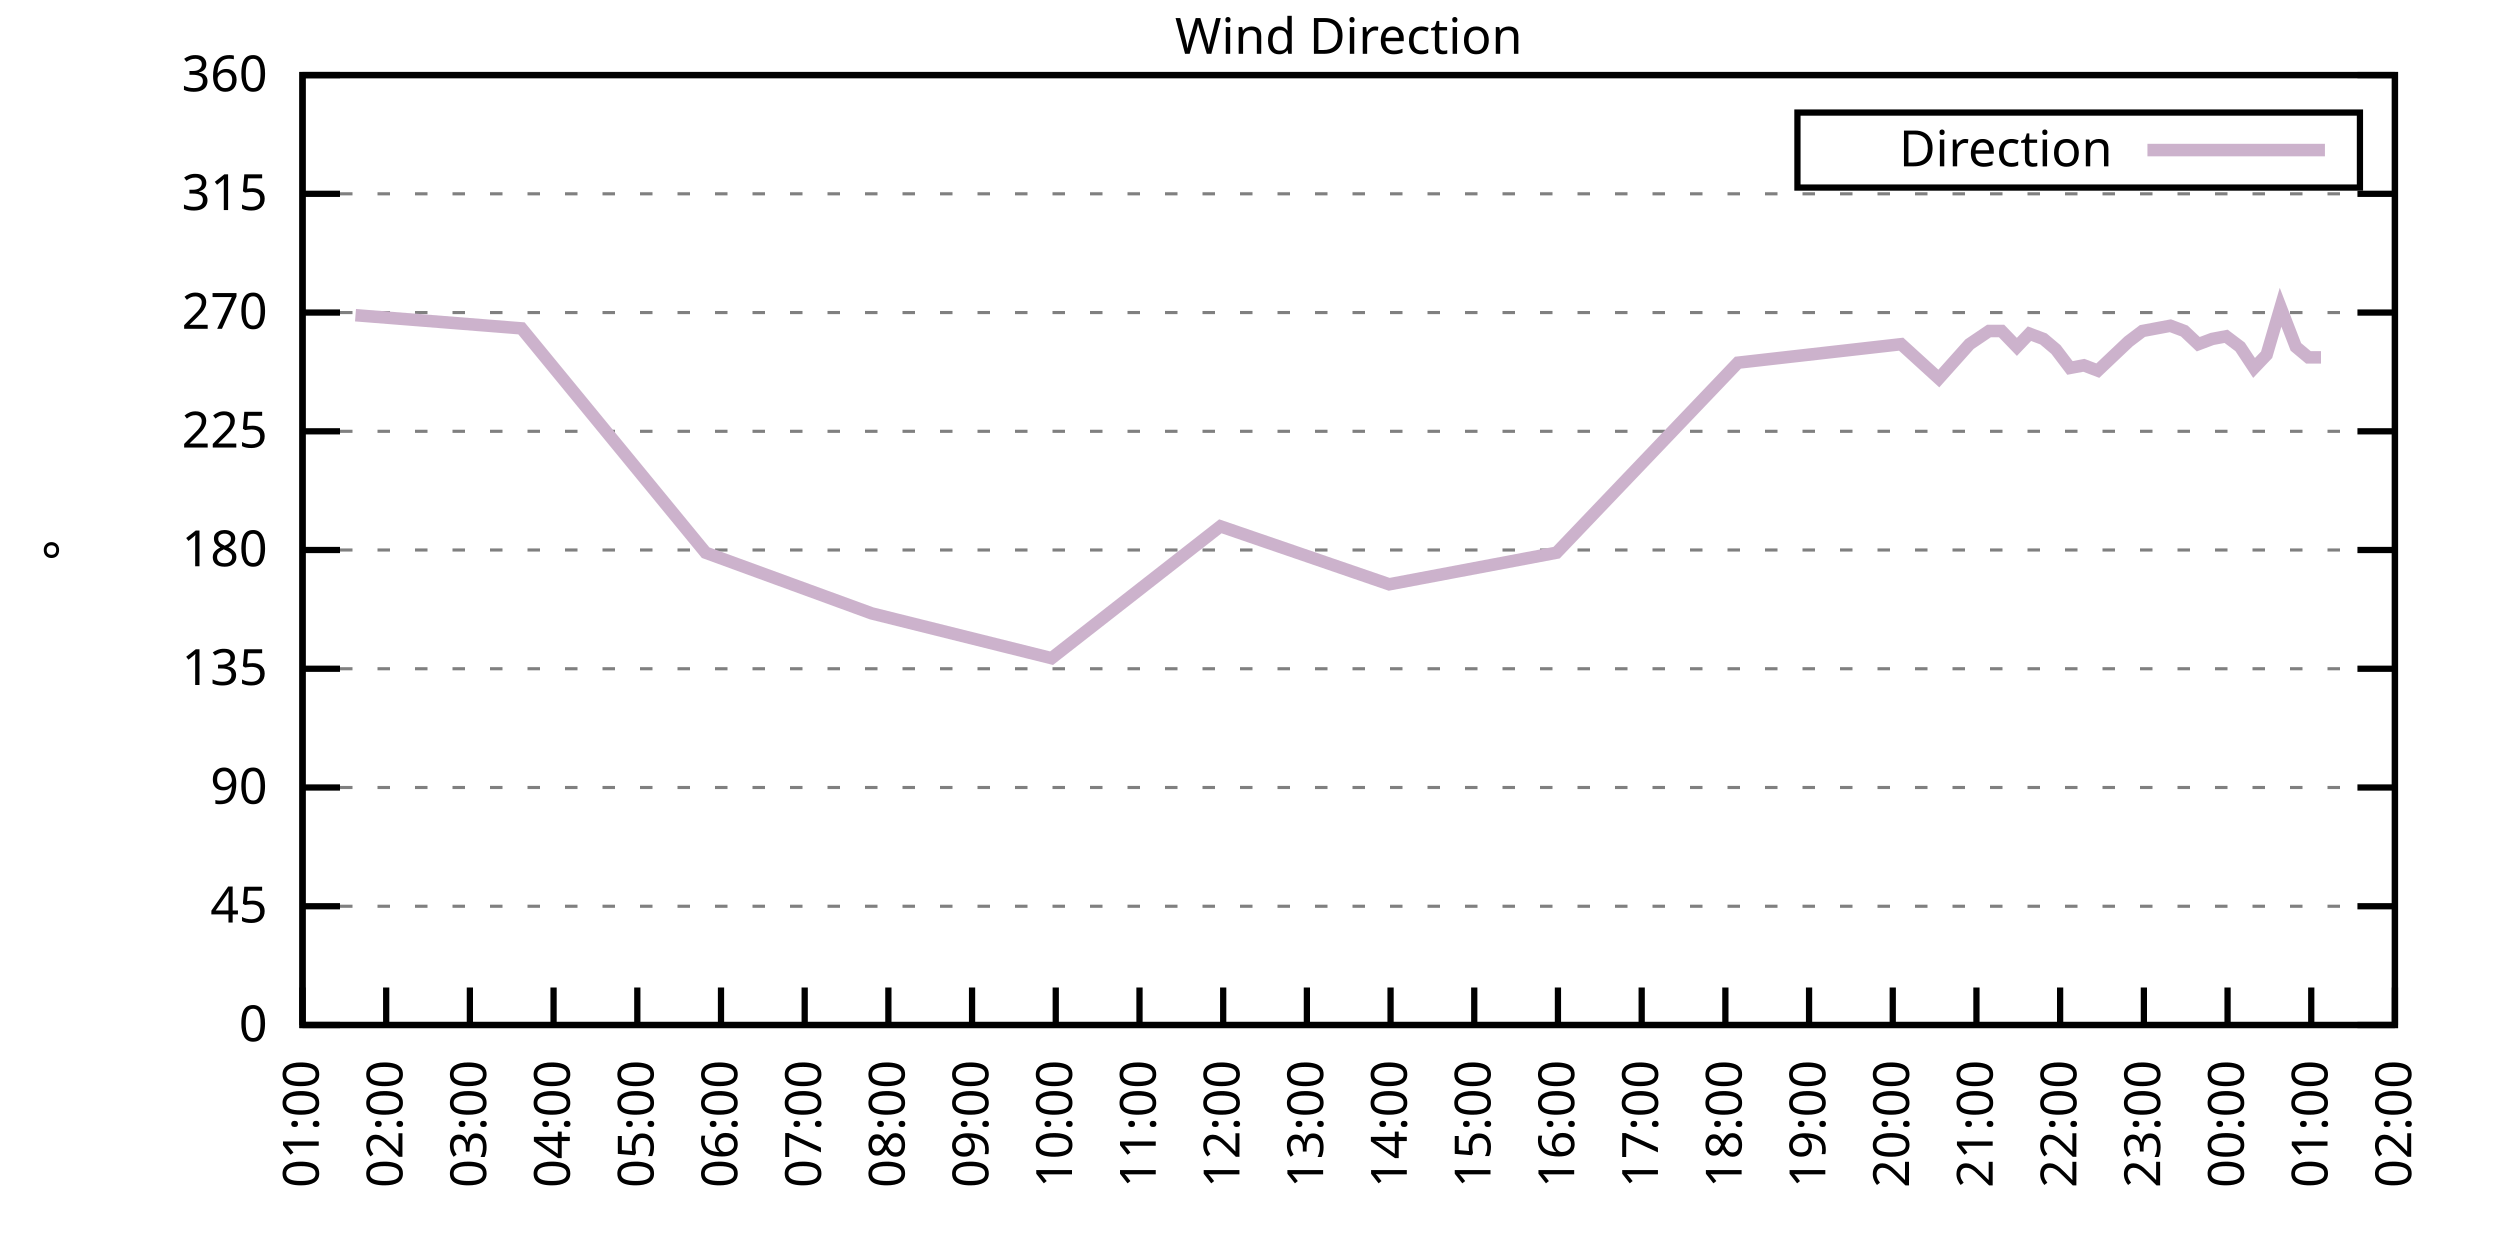
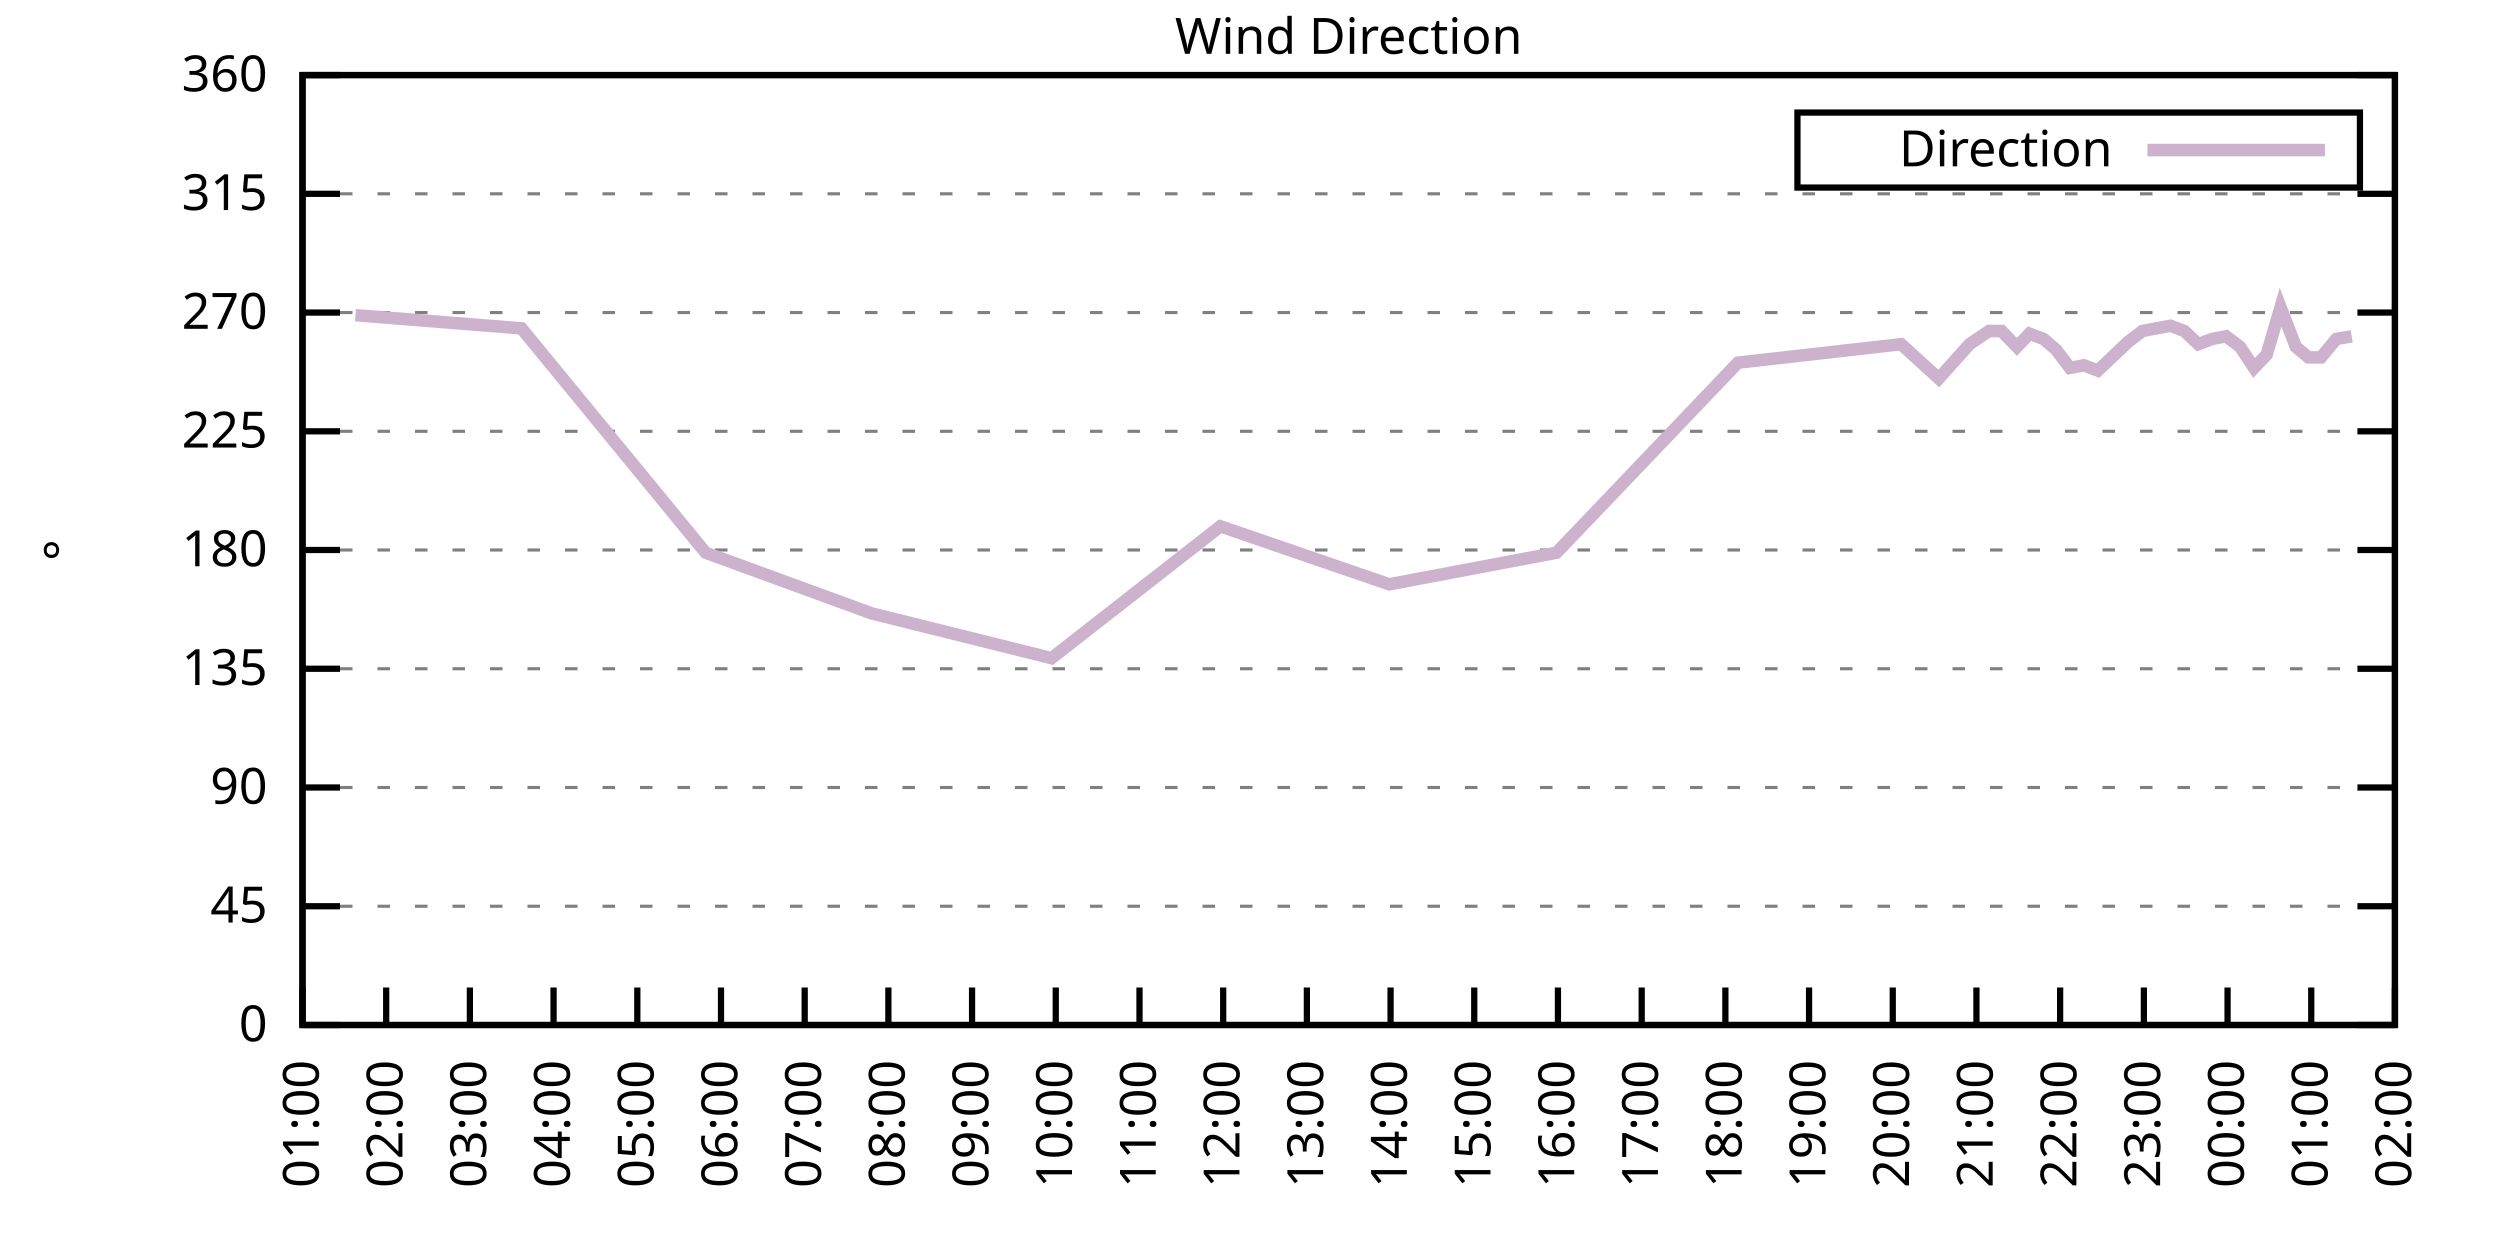
<svg xmlns="http://www.w3.org/2000/svg" xmlns:xlink="http://www.w3.org/1999/xlink" width="400" height="200" viewBox="0 0 400 200">
  <g id="gnuplot_canvas">
    <rect x="0" y="0" width="400" height="200" fill="none" />
    <defs>
      <circle id="gpDot" r="0.5" stroke-width="0.5" stroke="currentColor" />
      <path id="gpPt0" stroke-width="0.333" stroke="currentColor" d="M-1,0 h2 M0,-1 v2" />
      <path id="gpPt1" stroke-width="0.333" stroke="currentColor" d="M-1,-1 L1,1 M1,-1 L-1,1" />
      <path id="gpPt2" stroke-width="0.333" stroke="currentColor" d="M-1,0 L1,0 M0,-1 L0,1 M-1,-1 L1,1 M-1,1 L1,-1" />
      <rect id="gpPt3" stroke-width="0.333" stroke="currentColor" x="-1" y="-1" width="2" height="2" />
      <rect id="gpPt4" stroke-width="0.333" stroke="currentColor" fill="currentColor" x="-1" y="-1" width="2" height="2" />
      <circle id="gpPt5" stroke-width="0.333" stroke="currentColor" cx="0" cy="0" r="1" />
      <use xlink:href="#gpPt5" id="gpPt6" fill="currentColor" stroke="none" />
      <path id="gpPt7" stroke-width="0.333" stroke="currentColor" d="M0,-1.33 L-1.33,0.67 L1.33,0.67 z" />
      <use xlink:href="#gpPt7" id="gpPt8" fill="currentColor" stroke="none" />
      <use xlink:href="#gpPt7" id="gpPt9" stroke="currentColor" transform="rotate(180)" />
      <use xlink:href="#gpPt9" id="gpPt10" fill="currentColor" stroke="none" />
      <use xlink:href="#gpPt3" id="gpPt11" stroke="currentColor" transform="rotate(45)" />
      <use xlink:href="#gpPt11" id="gpPt12" fill="currentColor" stroke="none" />
      <path id="gpPt13" stroke-width="0.333" stroke="currentColor" d="M0,1.330 L1.265,0.411 L0.782,-1.067 L-0.782,-1.076 L-1.265,0.411 z" />
      <use xlink:href="#gpPt13" id="gpPt14" fill="currentColor" stroke="none" />
      <filter id="textbox" filterUnits="objectBoundingBox" x="0" y="0" height="1" width="1">
        <feFlood flood-color="white" flood-opacity="1" result="bgnd" />
        <feComposite in="SourceGraphic" in2="bgnd" operator="atop" />
      </filter>
      <filter id="greybox" filterUnits="objectBoundingBox" x="0" y="0" height="1" width="1">
        <feFlood flood-color="lightgrey" flood-opacity="1" result="grey" />
        <feComposite in="SourceGraphic" in2="grey" operator="atop" />
      </filter>
    </defs>
    <g fill="none" color="white" stroke="currentColor" stroke-width="1.00" stroke-linecap="butt" stroke-linejoin="miter">
</g>
    <g fill="none" color="black" stroke="currentColor" stroke-width="1.00" stroke-linecap="butt" stroke-linejoin="miter">
      <g stroke="none" shape-rendering="crispEdges">
        <polygon fill="rgb(255, 255, 255)" points="48.40,164.00 383.18,164.00 383.18,12.02 48.40,12.02 " />
      </g>
    </g>
    <g fill="none" color="black" stroke="currentColor" stroke-width="1.00" stroke-linecap="butt" stroke-linejoin="miter">
</g>
    <g fill="none" color="black" stroke="black" stroke-width="0.50" stroke-linecap="butt" stroke-linejoin="miter">
</g>
    <g fill="none" color="gray" stroke="currentColor" stroke-width="0.50" stroke-linecap="butt" stroke-linejoin="miter">
      <path stroke="gray" stroke-dasharray="2,4" class="gridline" d="M48.40,164.00 L383.19,164.00  " />
    </g>
    <g fill="none" color="gray" stroke="gray" stroke-width="1.00" stroke-linecap="butt" stroke-linejoin="miter">
</g>
    <g fill="none" color="black" stroke="currentColor" stroke-width="1.00" stroke-linecap="butt" stroke-linejoin="miter">
      <path stroke="black" d="M48.40,164.00 L54.40,164.00 M383.19,164.00 L377.19,164.00  " />
      <g transform="translate(42.80,166.60)" stroke="none" fill="black" font-family="Sans" font-size="8.00" text-anchor="end">
        <text>
          <tspan font-family="Sans"> 0</tspan>
        </text>
      </g>
    </g>
    <g fill="none" color="black" stroke="currentColor" stroke-width="1.00" stroke-linecap="butt" stroke-linejoin="miter">
</g>
    <g fill="none" color="black" stroke="black" stroke-width="0.50" stroke-linecap="butt" stroke-linejoin="miter">
</g>
    <g fill="none" color="gray" stroke="currentColor" stroke-width="0.50" stroke-linecap="butt" stroke-linejoin="miter">
      <path stroke="gray" stroke-dasharray="2,4" class="gridline" d="M48.40,145.00 L383.19,145.00  " />
    </g>
    <g fill="none" color="gray" stroke="gray" stroke-width="1.00" stroke-linecap="butt" stroke-linejoin="miter">
</g>
    <g fill="none" color="black" stroke="currentColor" stroke-width="1.00" stroke-linecap="butt" stroke-linejoin="miter">
      <path stroke="black" d="M48.40,145.00 L54.40,145.00 M383.19,145.00 L377.19,145.00  " />
      <g transform="translate(42.80,147.60)" stroke="none" fill="black" font-family="Sans" font-size="8.00" text-anchor="end">
        <text>
          <tspan font-family="Sans"> 45</tspan>
        </text>
      </g>
    </g>
    <g fill="none" color="black" stroke="currentColor" stroke-width="1.00" stroke-linecap="butt" stroke-linejoin="miter">
</g>
    <g fill="none" color="black" stroke="black" stroke-width="0.50" stroke-linecap="butt" stroke-linejoin="miter">
</g>
    <g fill="none" color="gray" stroke="currentColor" stroke-width="0.50" stroke-linecap="butt" stroke-linejoin="miter">
      <path stroke="gray" stroke-dasharray="2,4" class="gridline" d="M48.40,126.00 L383.19,126.00  " />
    </g>
    <g fill="none" color="gray" stroke="gray" stroke-width="1.00" stroke-linecap="butt" stroke-linejoin="miter">
</g>
    <g fill="none" color="black" stroke="currentColor" stroke-width="1.00" stroke-linecap="butt" stroke-linejoin="miter">
      <path stroke="black" d="M48.40,126.00 L54.40,126.00 M383.19,126.00 L377.19,126.00  " />
      <g transform="translate(42.80,128.60)" stroke="none" fill="black" font-family="Sans" font-size="8.00" text-anchor="end">
        <text>
          <tspan font-family="Sans"> 90</tspan>
        </text>
      </g>
    </g>
    <g fill="none" color="black" stroke="currentColor" stroke-width="1.00" stroke-linecap="butt" stroke-linejoin="miter">
</g>
    <g fill="none" color="black" stroke="black" stroke-width="0.50" stroke-linecap="butt" stroke-linejoin="miter">
</g>
    <g fill="none" color="gray" stroke="currentColor" stroke-width="0.50" stroke-linecap="butt" stroke-linejoin="miter">
      <path stroke="gray" stroke-dasharray="2,4" class="gridline" d="M48.40,107.00 L383.19,107.00  " />
    </g>
    <g fill="none" color="gray" stroke="gray" stroke-width="1.00" stroke-linecap="butt" stroke-linejoin="miter">
</g>
    <g fill="none" color="black" stroke="currentColor" stroke-width="1.00" stroke-linecap="butt" stroke-linejoin="miter">
      <path stroke="black" d="M48.40,107.00 L54.40,107.00 M383.19,107.00 L377.19,107.00  " />
      <g transform="translate(42.80,109.60)" stroke="none" fill="black" font-family="Sans" font-size="8.00" text-anchor="end">
        <text>
          <tspan font-family="Sans"> 135</tspan>
        </text>
      </g>
    </g>
    <g fill="none" color="black" stroke="currentColor" stroke-width="1.00" stroke-linecap="butt" stroke-linejoin="miter">
</g>
    <g fill="none" color="black" stroke="black" stroke-width="0.50" stroke-linecap="butt" stroke-linejoin="miter">
</g>
    <g fill="none" color="gray" stroke="currentColor" stroke-width="0.50" stroke-linecap="butt" stroke-linejoin="miter">
      <path stroke="gray" stroke-dasharray="2,4" class="gridline" d="M48.40,88.00 L383.19,88.00  " />
    </g>
    <g fill="none" color="gray" stroke="gray" stroke-width="1.00" stroke-linecap="butt" stroke-linejoin="miter">
</g>
    <g fill="none" color="black" stroke="currentColor" stroke-width="1.00" stroke-linecap="butt" stroke-linejoin="miter">
      <path stroke="black" d="M48.40,88.00 L54.40,88.00 M383.19,88.00 L377.19,88.00  " />
      <g transform="translate(42.80,90.60)" stroke="none" fill="black" font-family="Sans" font-size="8.00" text-anchor="end">
        <text>
          <tspan font-family="Sans"> 180</tspan>
        </text>
      </g>
    </g>
    <g fill="none" color="black" stroke="currentColor" stroke-width="1.00" stroke-linecap="butt" stroke-linejoin="miter">
</g>
    <g fill="none" color="black" stroke="black" stroke-width="0.50" stroke-linecap="butt" stroke-linejoin="miter">
</g>
    <g fill="none" color="gray" stroke="currentColor" stroke-width="0.50" stroke-linecap="butt" stroke-linejoin="miter">
      <path stroke="gray" stroke-dasharray="2,4" class="gridline" d="M48.40,69.01 L383.19,69.01  " />
    </g>
    <g fill="none" color="gray" stroke="gray" stroke-width="1.00" stroke-linecap="butt" stroke-linejoin="miter">
</g>
    <g fill="none" color="black" stroke="currentColor" stroke-width="1.00" stroke-linecap="butt" stroke-linejoin="miter">
      <path stroke="black" d="M48.40,69.01 L54.40,69.01 M383.19,69.01 L377.19,69.01  " />
      <g transform="translate(42.80,71.61)" stroke="none" fill="black" font-family="Sans" font-size="8.00" text-anchor="end">
        <text>
          <tspan font-family="Sans"> 225</tspan>
        </text>
      </g>
    </g>
    <g fill="none" color="black" stroke="currentColor" stroke-width="1.00" stroke-linecap="butt" stroke-linejoin="miter">
</g>
    <g fill="none" color="black" stroke="black" stroke-width="0.50" stroke-linecap="butt" stroke-linejoin="miter">
</g>
    <g fill="none" color="gray" stroke="currentColor" stroke-width="0.50" stroke-linecap="butt" stroke-linejoin="miter">
      <path stroke="gray" stroke-dasharray="2,4" class="gridline" d="M48.40,50.01 L383.19,50.01  " />
    </g>
    <g fill="none" color="gray" stroke="gray" stroke-width="1.00" stroke-linecap="butt" stroke-linejoin="miter">
</g>
    <g fill="none" color="black" stroke="currentColor" stroke-width="1.00" stroke-linecap="butt" stroke-linejoin="miter">
      <path stroke="black" d="M48.40,50.01 L54.40,50.01 M383.19,50.01 L377.19,50.01  " />
      <g transform="translate(42.80,52.61)" stroke="none" fill="black" font-family="Sans" font-size="8.00" text-anchor="end">
        <text>
          <tspan font-family="Sans"> 270</tspan>
        </text>
      </g>
    </g>
    <g fill="none" color="black" stroke="currentColor" stroke-width="1.00" stroke-linecap="butt" stroke-linejoin="miter">
</g>
    <g fill="none" color="black" stroke="black" stroke-width="0.50" stroke-linecap="butt" stroke-linejoin="miter">
</g>
    <g fill="none" color="gray" stroke="currentColor" stroke-width="0.50" stroke-linecap="butt" stroke-linejoin="miter">
      <path stroke="gray" stroke-dasharray="2,4" class="gridline" d="M48.40,31.01 L383.19,31.01  " />
    </g>
    <g fill="none" color="gray" stroke="gray" stroke-width="1.00" stroke-linecap="butt" stroke-linejoin="miter">
</g>
    <g fill="none" color="black" stroke="currentColor" stroke-width="1.00" stroke-linecap="butt" stroke-linejoin="miter">
      <path stroke="black" d="M48.40,31.01 L54.40,31.01 M383.19,31.01 L377.19,31.01  " />
      <g transform="translate(42.80,33.61)" stroke="none" fill="black" font-family="Sans" font-size="8.00" text-anchor="end">
        <text>
          <tspan font-family="Sans"> 315</tspan>
        </text>
      </g>
    </g>
    <g fill="none" color="black" stroke="currentColor" stroke-width="1.00" stroke-linecap="butt" stroke-linejoin="miter">
</g>
    <g fill="none" color="black" stroke="black" stroke-width="0.50" stroke-linecap="butt" stroke-linejoin="miter">
</g>
    <g fill="none" color="gray" stroke="currentColor" stroke-width="0.50" stroke-linecap="butt" stroke-linejoin="miter">
      <path stroke="gray" stroke-dasharray="2,4" class="gridline" d="M48.40,12.01 L383.19,12.01  " />
    </g>
    <g fill="none" color="gray" stroke="gray" stroke-width="1.00" stroke-linecap="butt" stroke-linejoin="miter">
</g>
    <g fill="none" color="black" stroke="currentColor" stroke-width="1.00" stroke-linecap="butt" stroke-linejoin="miter">
      <path stroke="black" d="M48.40,12.01 L54.40,12.01 M383.19,12.01 L377.19,12.01  " />
      <g transform="translate(42.80,14.61)" stroke="none" fill="black" font-family="Sans" font-size="8.00" text-anchor="end">
        <text>
          <tspan font-family="Sans"> 360</tspan>
        </text>
      </g>
    </g>
    <g fill="none" color="black" stroke="currentColor" stroke-width="1.00" stroke-linecap="butt" stroke-linejoin="miter">
      <path stroke="black" d="M48.40,164.00 L48.40,158.00  " />
      <g transform="translate(51.00,169.60) rotate(270.00)" stroke="none" fill="black" font-family="Sans" font-size="8.00" text-anchor="end">
        <text>
          <tspan font-family="Sans">01:00</tspan>
        </text>
      </g>
    </g>
    <g fill="none" color="black" stroke="currentColor" stroke-width="1.00" stroke-linecap="butt" stroke-linejoin="miter">
      <path stroke="black" d="M61.79,164.00 L61.79,158.00  " />
      <g transform="translate(64.39,169.60) rotate(270.00)" stroke="none" fill="black" font-family="Sans" font-size="8.00" text-anchor="end">
        <text>
          <tspan font-family="Sans">02:00</tspan>
        </text>
      </g>
    </g>
    <g fill="none" color="black" stroke="currentColor" stroke-width="1.00" stroke-linecap="butt" stroke-linejoin="miter">
      <path stroke="black" d="M75.18,164.00 L75.18,158.00  " />
      <g transform="translate(77.78,169.60) rotate(270.00)" stroke="none" fill="black" font-family="Sans" font-size="8.00" text-anchor="end">
        <text>
          <tspan font-family="Sans">03:00</tspan>
        </text>
      </g>
    </g>
    <g fill="none" color="black" stroke="currentColor" stroke-width="1.00" stroke-linecap="butt" stroke-linejoin="miter">
      <path stroke="black" d="M88.57,164.00 L88.57,158.00  " />
      <g transform="translate(91.17,169.60) rotate(270.00)" stroke="none" fill="black" font-family="Sans" font-size="8.00" text-anchor="end">
        <text>
          <tspan font-family="Sans">04:00</tspan>
        </text>
      </g>
    </g>
    <g fill="none" color="black" stroke="currentColor" stroke-width="1.00" stroke-linecap="butt" stroke-linejoin="miter">
      <path stroke="black" d="M101.97,164.00 L101.97,158.00  " />
      <g transform="translate(104.57,169.60) rotate(270.00)" stroke="none" fill="black" font-family="Sans" font-size="8.00" text-anchor="end">
        <text>
          <tspan font-family="Sans">05:00</tspan>
        </text>
      </g>
    </g>
    <g fill="none" color="black" stroke="currentColor" stroke-width="1.00" stroke-linecap="butt" stroke-linejoin="miter">
      <path stroke="black" d="M115.36,164.00 L115.36,158.00  " />
      <g transform="translate(117.96,169.60) rotate(270.00)" stroke="none" fill="black" font-family="Sans" font-size="8.00" text-anchor="end">
        <text>
          <tspan font-family="Sans">06:00</tspan>
        </text>
      </g>
    </g>
    <g fill="none" color="black" stroke="currentColor" stroke-width="1.00" stroke-linecap="butt" stroke-linejoin="miter">
      <path stroke="black" d="M128.75,164.00 L128.75,158.00  " />
      <g transform="translate(131.35,169.60) rotate(270.00)" stroke="none" fill="black" font-family="Sans" font-size="8.00" text-anchor="end">
        <text>
          <tspan font-family="Sans">07:00</tspan>
        </text>
      </g>
    </g>
    <g fill="none" color="black" stroke="currentColor" stroke-width="1.00" stroke-linecap="butt" stroke-linejoin="miter">
      <path stroke="black" d="M142.14,164.00 L142.14,158.00  " />
      <g transform="translate(144.74,169.60) rotate(270.00)" stroke="none" fill="black" font-family="Sans" font-size="8.00" text-anchor="end">
        <text>
          <tspan font-family="Sans">08:00</tspan>
        </text>
      </g>
    </g>
    <g fill="none" color="black" stroke="currentColor" stroke-width="1.00" stroke-linecap="butt" stroke-linejoin="miter">
      <path stroke="black" d="M155.53,164.00 L155.53,158.00  " />
      <g transform="translate(158.13,169.60) rotate(270.00)" stroke="none" fill="black" font-family="Sans" font-size="8.00" text-anchor="end">
        <text>
          <tspan font-family="Sans">09:00</tspan>
        </text>
      </g>
    </g>
    <g fill="none" color="black" stroke="currentColor" stroke-width="1.00" stroke-linecap="butt" stroke-linejoin="miter">
      <path stroke="black" d="M168.92,164.00 L168.92,158.00  " />
      <g transform="translate(171.52,169.60) rotate(270.00)" stroke="none" fill="black" font-family="Sans" font-size="8.00" text-anchor="end">
        <text>
          <tspan font-family="Sans">10:00</tspan>
        </text>
      </g>
    </g>
    <g fill="none" color="black" stroke="currentColor" stroke-width="1.00" stroke-linecap="butt" stroke-linejoin="miter">
      <path stroke="black" d="M182.32,164.00 L182.32,158.00  " />
      <g transform="translate(184.92,169.60) rotate(270.00)" stroke="none" fill="black" font-family="Sans" font-size="8.00" text-anchor="end">
        <text>
          <tspan font-family="Sans">11:00</tspan>
        </text>
      </g>
    </g>
    <g fill="none" color="black" stroke="currentColor" stroke-width="1.00" stroke-linecap="butt" stroke-linejoin="miter">
      <path stroke="black" d="M195.71,164.00 L195.71,158.00  " />
      <g transform="translate(198.31,169.60) rotate(270.00)" stroke="none" fill="black" font-family="Sans" font-size="8.00" text-anchor="end">
        <text>
          <tspan font-family="Sans">12:00</tspan>
        </text>
      </g>
    </g>
    <g fill="none" color="black" stroke="currentColor" stroke-width="1.00" stroke-linecap="butt" stroke-linejoin="miter">
      <path stroke="black" d="M209.10,164.00 L209.10,158.00  " />
      <g transform="translate(211.70,169.60) rotate(270.00)" stroke="none" fill="black" font-family="Sans" font-size="8.00" text-anchor="end">
        <text>
          <tspan font-family="Sans">13:00</tspan>
        </text>
      </g>
    </g>
    <g fill="none" color="black" stroke="currentColor" stroke-width="1.00" stroke-linecap="butt" stroke-linejoin="miter">
      <path stroke="black" d="M222.49,164.00 L222.49,158.00  " />
      <g transform="translate(225.09,169.60) rotate(270.00)" stroke="none" fill="black" font-family="Sans" font-size="8.00" text-anchor="end">
        <text>
          <tspan font-family="Sans">14:00</tspan>
        </text>
      </g>
    </g>
    <g fill="none" color="black" stroke="currentColor" stroke-width="1.00" stroke-linecap="butt" stroke-linejoin="miter">
      <path stroke="black" d="M235.88,164.00 L235.88,158.00  " />
      <g transform="translate(238.48,169.60) rotate(270.00)" stroke="none" fill="black" font-family="Sans" font-size="8.00" text-anchor="end">
        <text>
          <tspan font-family="Sans">15:00</tspan>
        </text>
      </g>
    </g>
    <g fill="none" color="black" stroke="currentColor" stroke-width="1.00" stroke-linecap="butt" stroke-linejoin="miter">
      <path stroke="black" d="M249.27,164.00 L249.27,158.00  " />
      <g transform="translate(251.87,169.60) rotate(270.00)" stroke="none" fill="black" font-family="Sans" font-size="8.00" text-anchor="end">
        <text>
          <tspan font-family="Sans">16:00</tspan>
        </text>
      </g>
    </g>
    <g fill="none" color="black" stroke="currentColor" stroke-width="1.00" stroke-linecap="butt" stroke-linejoin="miter">
      <path stroke="black" d="M262.67,164.00 L262.67,158.00  " />
      <g transform="translate(265.27,169.60) rotate(270.00)" stroke="none" fill="black" font-family="Sans" font-size="8.00" text-anchor="end">
        <text>
          <tspan font-family="Sans">17:00</tspan>
        </text>
      </g>
    </g>
    <g fill="none" color="black" stroke="currentColor" stroke-width="1.00" stroke-linecap="butt" stroke-linejoin="miter">
      <path stroke="black" d="M276.06,164.00 L276.06,158.00  " />
      <g transform="translate(278.66,169.60) rotate(270.00)" stroke="none" fill="black" font-family="Sans" font-size="8.00" text-anchor="end">
        <text>
          <tspan font-family="Sans">18:00</tspan>
        </text>
      </g>
    </g>
    <g fill="none" color="black" stroke="currentColor" stroke-width="1.00" stroke-linecap="butt" stroke-linejoin="miter">
      <path stroke="black" d="M289.45,164.00 L289.45,158.00  " />
      <g transform="translate(292.05,169.60) rotate(270.00)" stroke="none" fill="black" font-family="Sans" font-size="8.00" text-anchor="end">
        <text>
          <tspan font-family="Sans">19:00</tspan>
        </text>
      </g>
    </g>
    <g fill="none" color="black" stroke="currentColor" stroke-width="1.00" stroke-linecap="butt" stroke-linejoin="miter">
      <path stroke="black" d="M302.84,164.00 L302.84,158.00  " />
      <g transform="translate(305.44,169.60) rotate(270.00)" stroke="none" fill="black" font-family="Sans" font-size="8.00" text-anchor="end">
        <text>
          <tspan font-family="Sans">20:00</tspan>
        </text>
      </g>
    </g>
    <g fill="none" color="black" stroke="currentColor" stroke-width="1.00" stroke-linecap="butt" stroke-linejoin="miter">
      <path stroke="black" d="M316.23,164.00 L316.23,158.00  " />
      <g transform="translate(318.83,169.60) rotate(270.00)" stroke="none" fill="black" font-family="Sans" font-size="8.00" text-anchor="end">
        <text>
          <tspan font-family="Sans">21:00</tspan>
        </text>
      </g>
    </g>
    <g fill="none" color="black" stroke="currentColor" stroke-width="1.00" stroke-linecap="butt" stroke-linejoin="miter">
      <path stroke="black" d="M329.62,164.00 L329.62,158.00  " />
      <g transform="translate(332.22,169.60) rotate(270.00)" stroke="none" fill="black" font-family="Sans" font-size="8.00" text-anchor="end">
        <text>
          <tspan font-family="Sans">22:00</tspan>
        </text>
      </g>
    </g>
    <g fill="none" color="black" stroke="currentColor" stroke-width="1.00" stroke-linecap="butt" stroke-linejoin="miter">
      <path stroke="black" d="M343.02,164.00 L343.02,158.00  " />
      <g transform="translate(345.62,169.60) rotate(270.00)" stroke="none" fill="black" font-family="Sans" font-size="8.00" text-anchor="end">
        <text>
          <tspan font-family="Sans">23:00</tspan>
        </text>
      </g>
    </g>
    <g fill="none" color="black" stroke="currentColor" stroke-width="1.00" stroke-linecap="butt" stroke-linejoin="miter">
      <path stroke="black" d="M356.41,164.00 L356.41,158.00  " />
      <g transform="translate(359.01,169.60) rotate(270.00)" stroke="none" fill="black" font-family="Sans" font-size="8.00" text-anchor="end">
        <text>
          <tspan font-family="Sans">00:00</tspan>
        </text>
      </g>
    </g>
    <g fill="none" color="black" stroke="currentColor" stroke-width="1.00" stroke-linecap="butt" stroke-linejoin="miter">
      <path stroke="black" d="M369.80,164.00 L369.80,158.00  " />
      <g transform="translate(372.40,169.60) rotate(270.00)" stroke="none" fill="black" font-family="Sans" font-size="8.00" text-anchor="end">
        <text>
          <tspan font-family="Sans">01:00</tspan>
        </text>
      </g>
    </g>
    <g fill="none" color="black" stroke="currentColor" stroke-width="1.00" stroke-linecap="butt" stroke-linejoin="miter">
      <path stroke="black" d="M383.19,164.00 L383.19,158.00  " />
      <g transform="translate(385.79,169.60) rotate(270.00)" stroke="none" fill="black" font-family="Sans" font-size="8.00" text-anchor="end">
        <text>
          <tspan font-family="Sans">02:00</tspan>
        </text>
      </g>
    </g>
    <g fill="none" color="black" stroke="currentColor" stroke-width="1.00" stroke-linecap="butt" stroke-linejoin="miter">
</g>
    <g fill="none" color="black" stroke="currentColor" stroke-width="1.00" stroke-linecap="butt" stroke-linejoin="miter">
      <path stroke="black" d="M48.40,12.01 L48.40,164.00 L383.19,164.00 L383.19,12.01 L48.40,12.01 Z  " />
    </g>
    <g fill="none" color="black" stroke="currentColor" stroke-width="1.00" stroke-linecap="butt" stroke-linejoin="miter">
</g>
    <g fill="none" color="black" stroke="currentColor" stroke-width="1.00" stroke-linecap="butt" stroke-linejoin="miter">
      <path stroke="black" d="M287.59,30.01 L287.59,18.01 L377.59,18.01 L377.59,30.01 L287.59,30.01 Z  " />
    </g>
    <g id="Wind_direction_plot_1">
      <g fill="none" color="white" stroke="black" stroke-width="2.00" stroke-linecap="butt" stroke-linejoin="miter">
</g>
      <g fill="none" color="black" stroke="currentColor" stroke-width="2.00" stroke-linecap="butt" stroke-linejoin="miter">
        <g transform="translate(337.99,26.61)" stroke="none" fill="black" font-family="Sans" font-size="8.00" text-anchor="end">
          <text>
            <tspan font-family="Sans">Direction</tspan>
          </text>
        </g>
      </g>
      <g fill="none" color="black" stroke="currentColor" stroke-width="2.00" stroke-linecap="butt" stroke-linejoin="miter">
-         <path stroke="rgb(204, 178, 204)" d="M343.59,24.01 L371.99,24.01 M56.88,50.43 L83.44,52.54 L112.90,88.43 L139.46,98.14 L168.25,105.31 L195.26,84.21   L222.27,93.49 L249.05,88.43 L278.07,58.03 L304.18,55.07 L310.21,60.56 L315.12,55.07 L318.24,52.96 L320.25,52.96   L322.70,55.50 L324.71,53.39 L326.95,54.23 L328.95,55.92 L331.19,58.87 L333.42,58.45 L335.65,59.30 L338.33,56.76   L340.56,54.65 L342.79,52.96 L345.02,52.54 L347.26,52.12 L349.49,52.96 L351.72,55.07 L353.95,54.23 L356.18,53.81   L358.42,55.50 L360.65,58.87 L362.66,56.76 L364.89,49.16 L367.34,55.50 L369.35,57.18 L371.36,57.18  " />
+         <path stroke="rgb(204, 178, 204)" d="M343.59,24.01 L371.99,24.01 M56.88,50.43 L83.44,52.54 L112.90,88.43 L139.46,98.14 L168.25,105.31 L195.26,84.21   L222.27,93.49 L249.05,88.43 L278.07,58.03 L304.18,55.07 L310.21,60.56 L315.12,55.07 L318.24,52.96 L320.25,52.96   L322.70,55.50 L324.71,53.39 L326.95,54.23 L328.95,55.92 L331.19,58.87 L333.42,58.45 L335.65,59.30 L338.33,56.76   L340.56,54.65 L342.79,52.96 L345.02,52.54 L347.26,52.12 L349.49,52.96 L351.72,55.07 L353.95,54.23 L356.18,53.81   L358.42,55.50 L360.65,58.87 L362.66,56.76 L364.89,49.16 L367.34,55.50 L369.35,57.18 L371.36,57.18 L373.82,54.23   L376.27,53.81  " />
      </g>
    </g>
    <g fill="none" color="black" stroke="currentColor" stroke-width="2.00" stroke-linecap="butt" stroke-linejoin="miter">
</g>
    <g fill="none" color="black" stroke="black" stroke-width="1.00" stroke-linecap="butt" stroke-linejoin="miter">
</g>
    <g fill="none" color="black" stroke="currentColor" stroke-width="1.00" stroke-linecap="butt" stroke-linejoin="miter">
      <path stroke="black" d="M48.40,12.01 L48.40,164.00 L383.19,164.00 L383.19,12.01 L48.40,12.01 Z  " />
      <g transform="translate(12.80,88.01) rotate(270.00)" stroke="none" fill="black" font-family="Sans" font-size="8.00" text-anchor="middle">
        <text>
          <tspan font-family="Sans">°</tspan>
        </text>
      </g>
    </g>
    <g fill="none" color="black" stroke="currentColor" stroke-width="1.00" stroke-linecap="butt" stroke-linejoin="miter">
</g>
    <g fill="none" color="black" stroke="currentColor" stroke-width="1.00" stroke-linecap="butt" stroke-linejoin="miter">
      <g transform="translate(215.79,8.61)" stroke="none" fill="black" font-family="Sans" font-size="8.00" text-anchor="middle">
        <text>
          <tspan font-family="Sans">Wind Direction</tspan>
        </text>
      </g>
    </g>
    <g fill="none" color="black" stroke="currentColor" stroke-width="1.00" stroke-linecap="butt" stroke-linejoin="miter">
</g>
  </g>
</svg>
